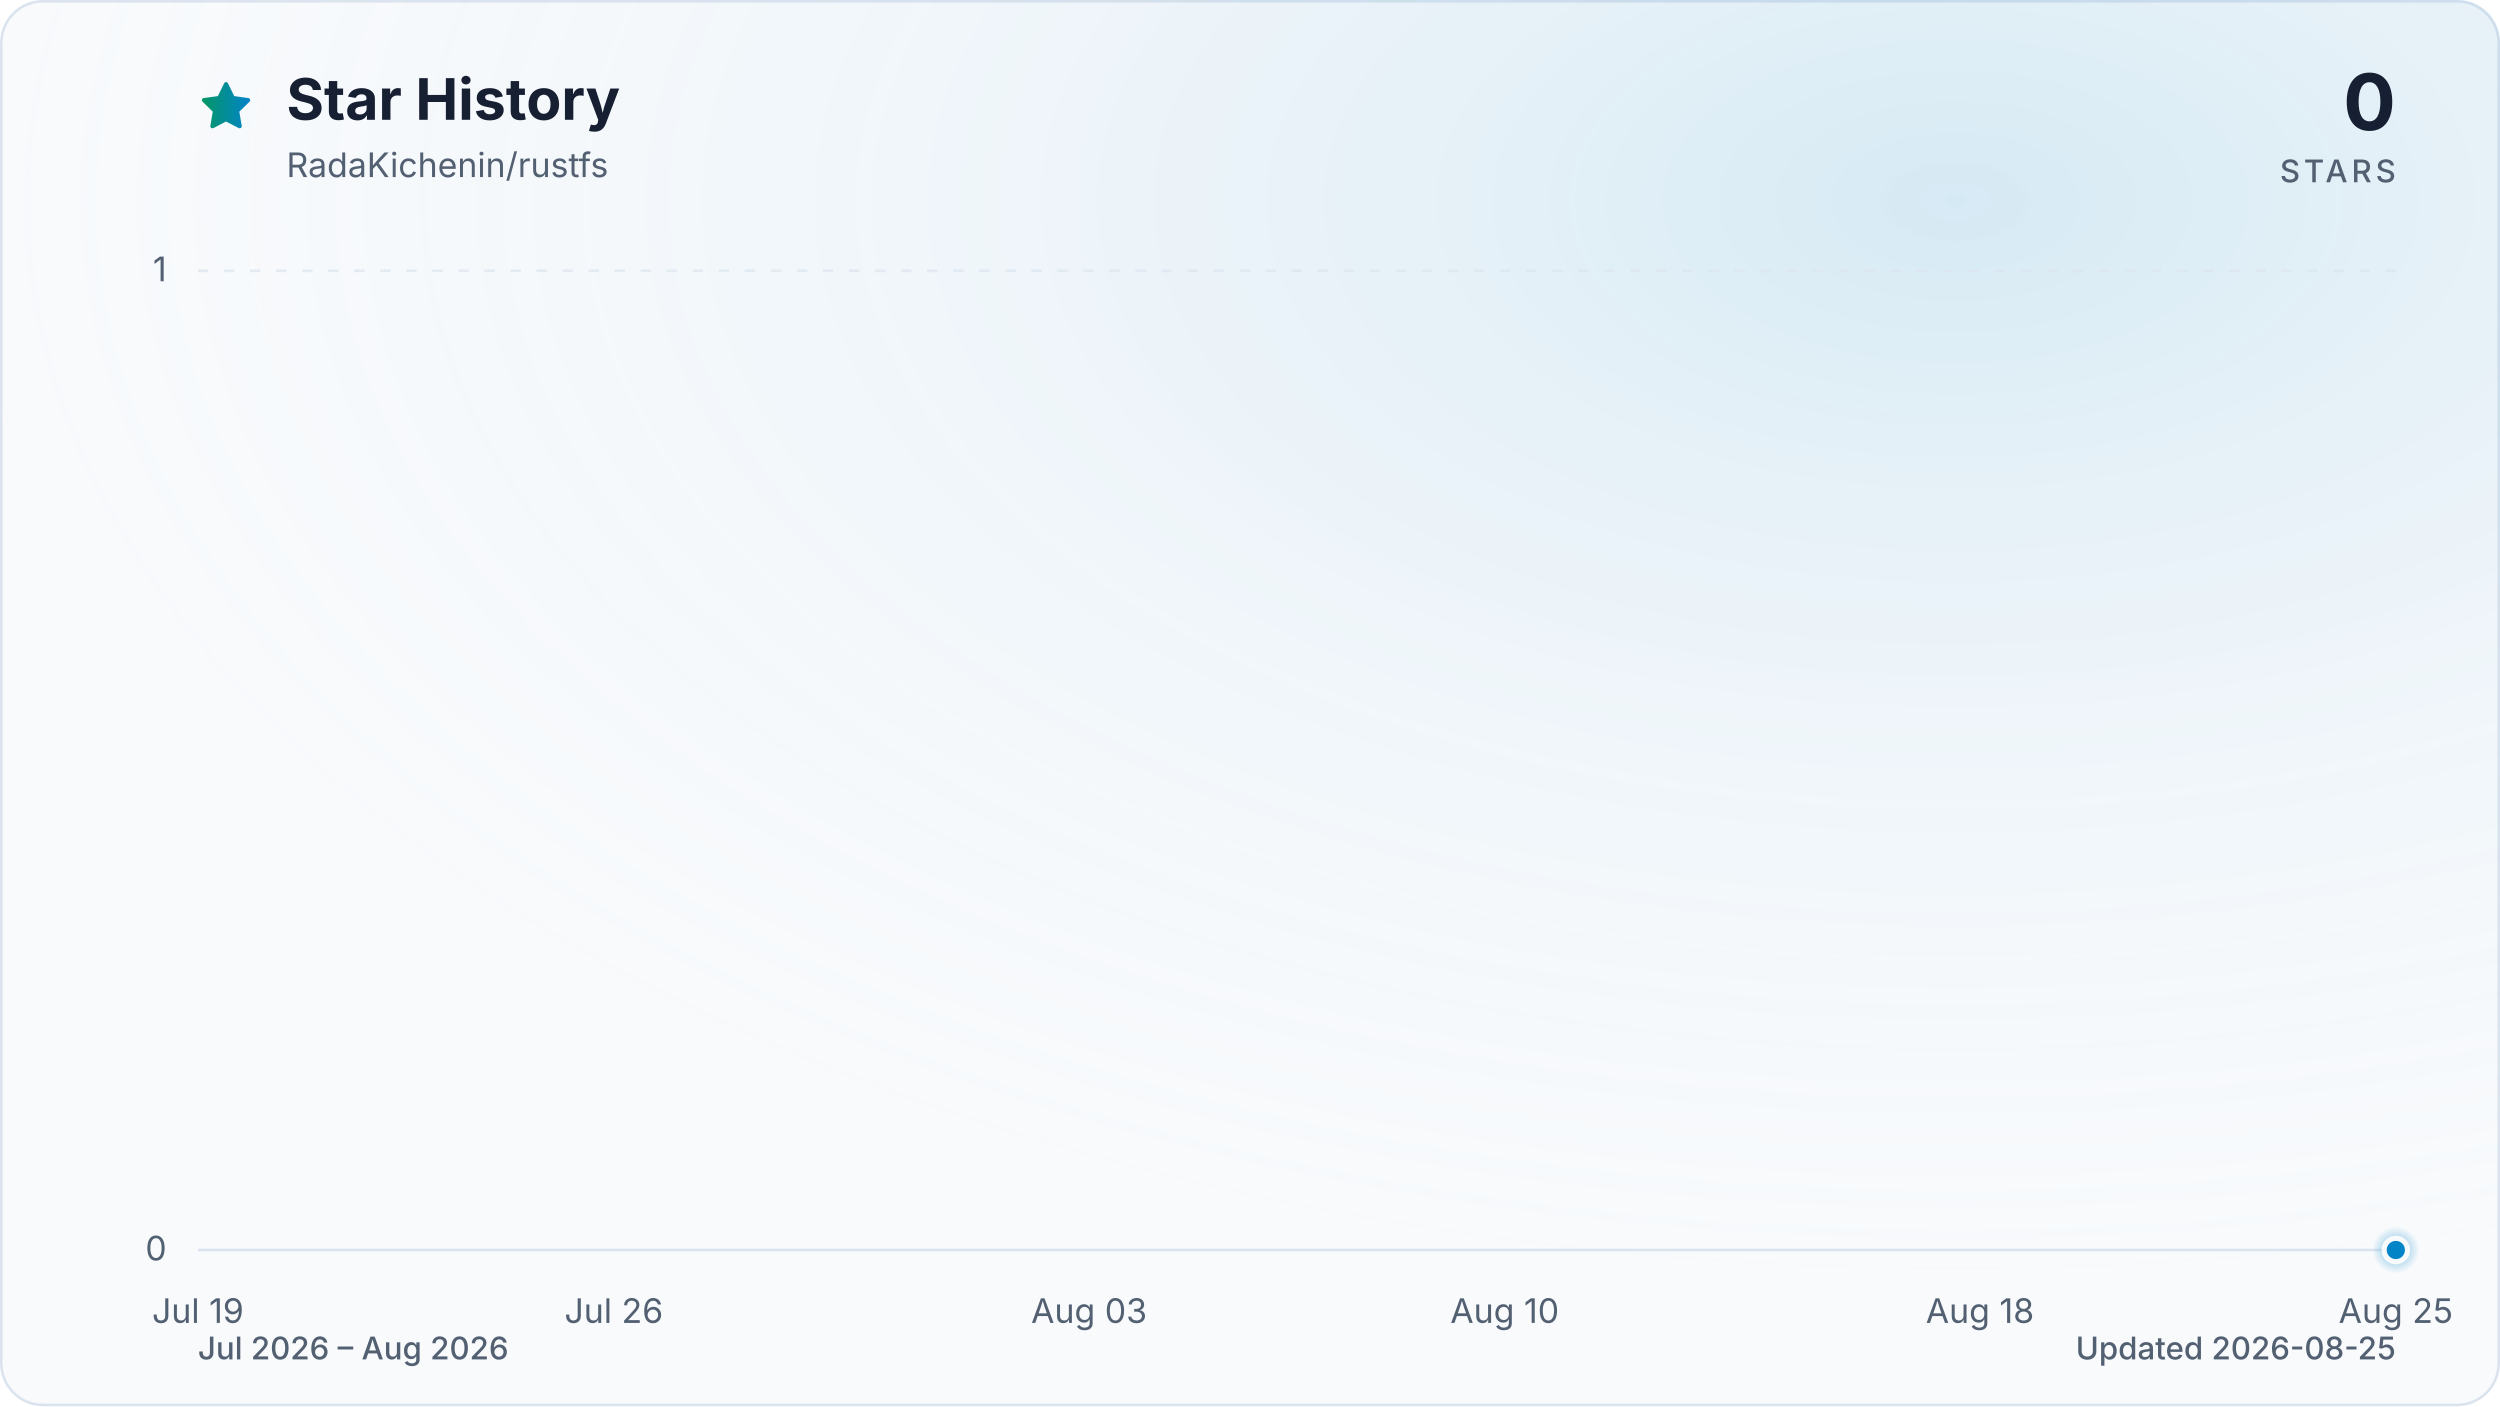
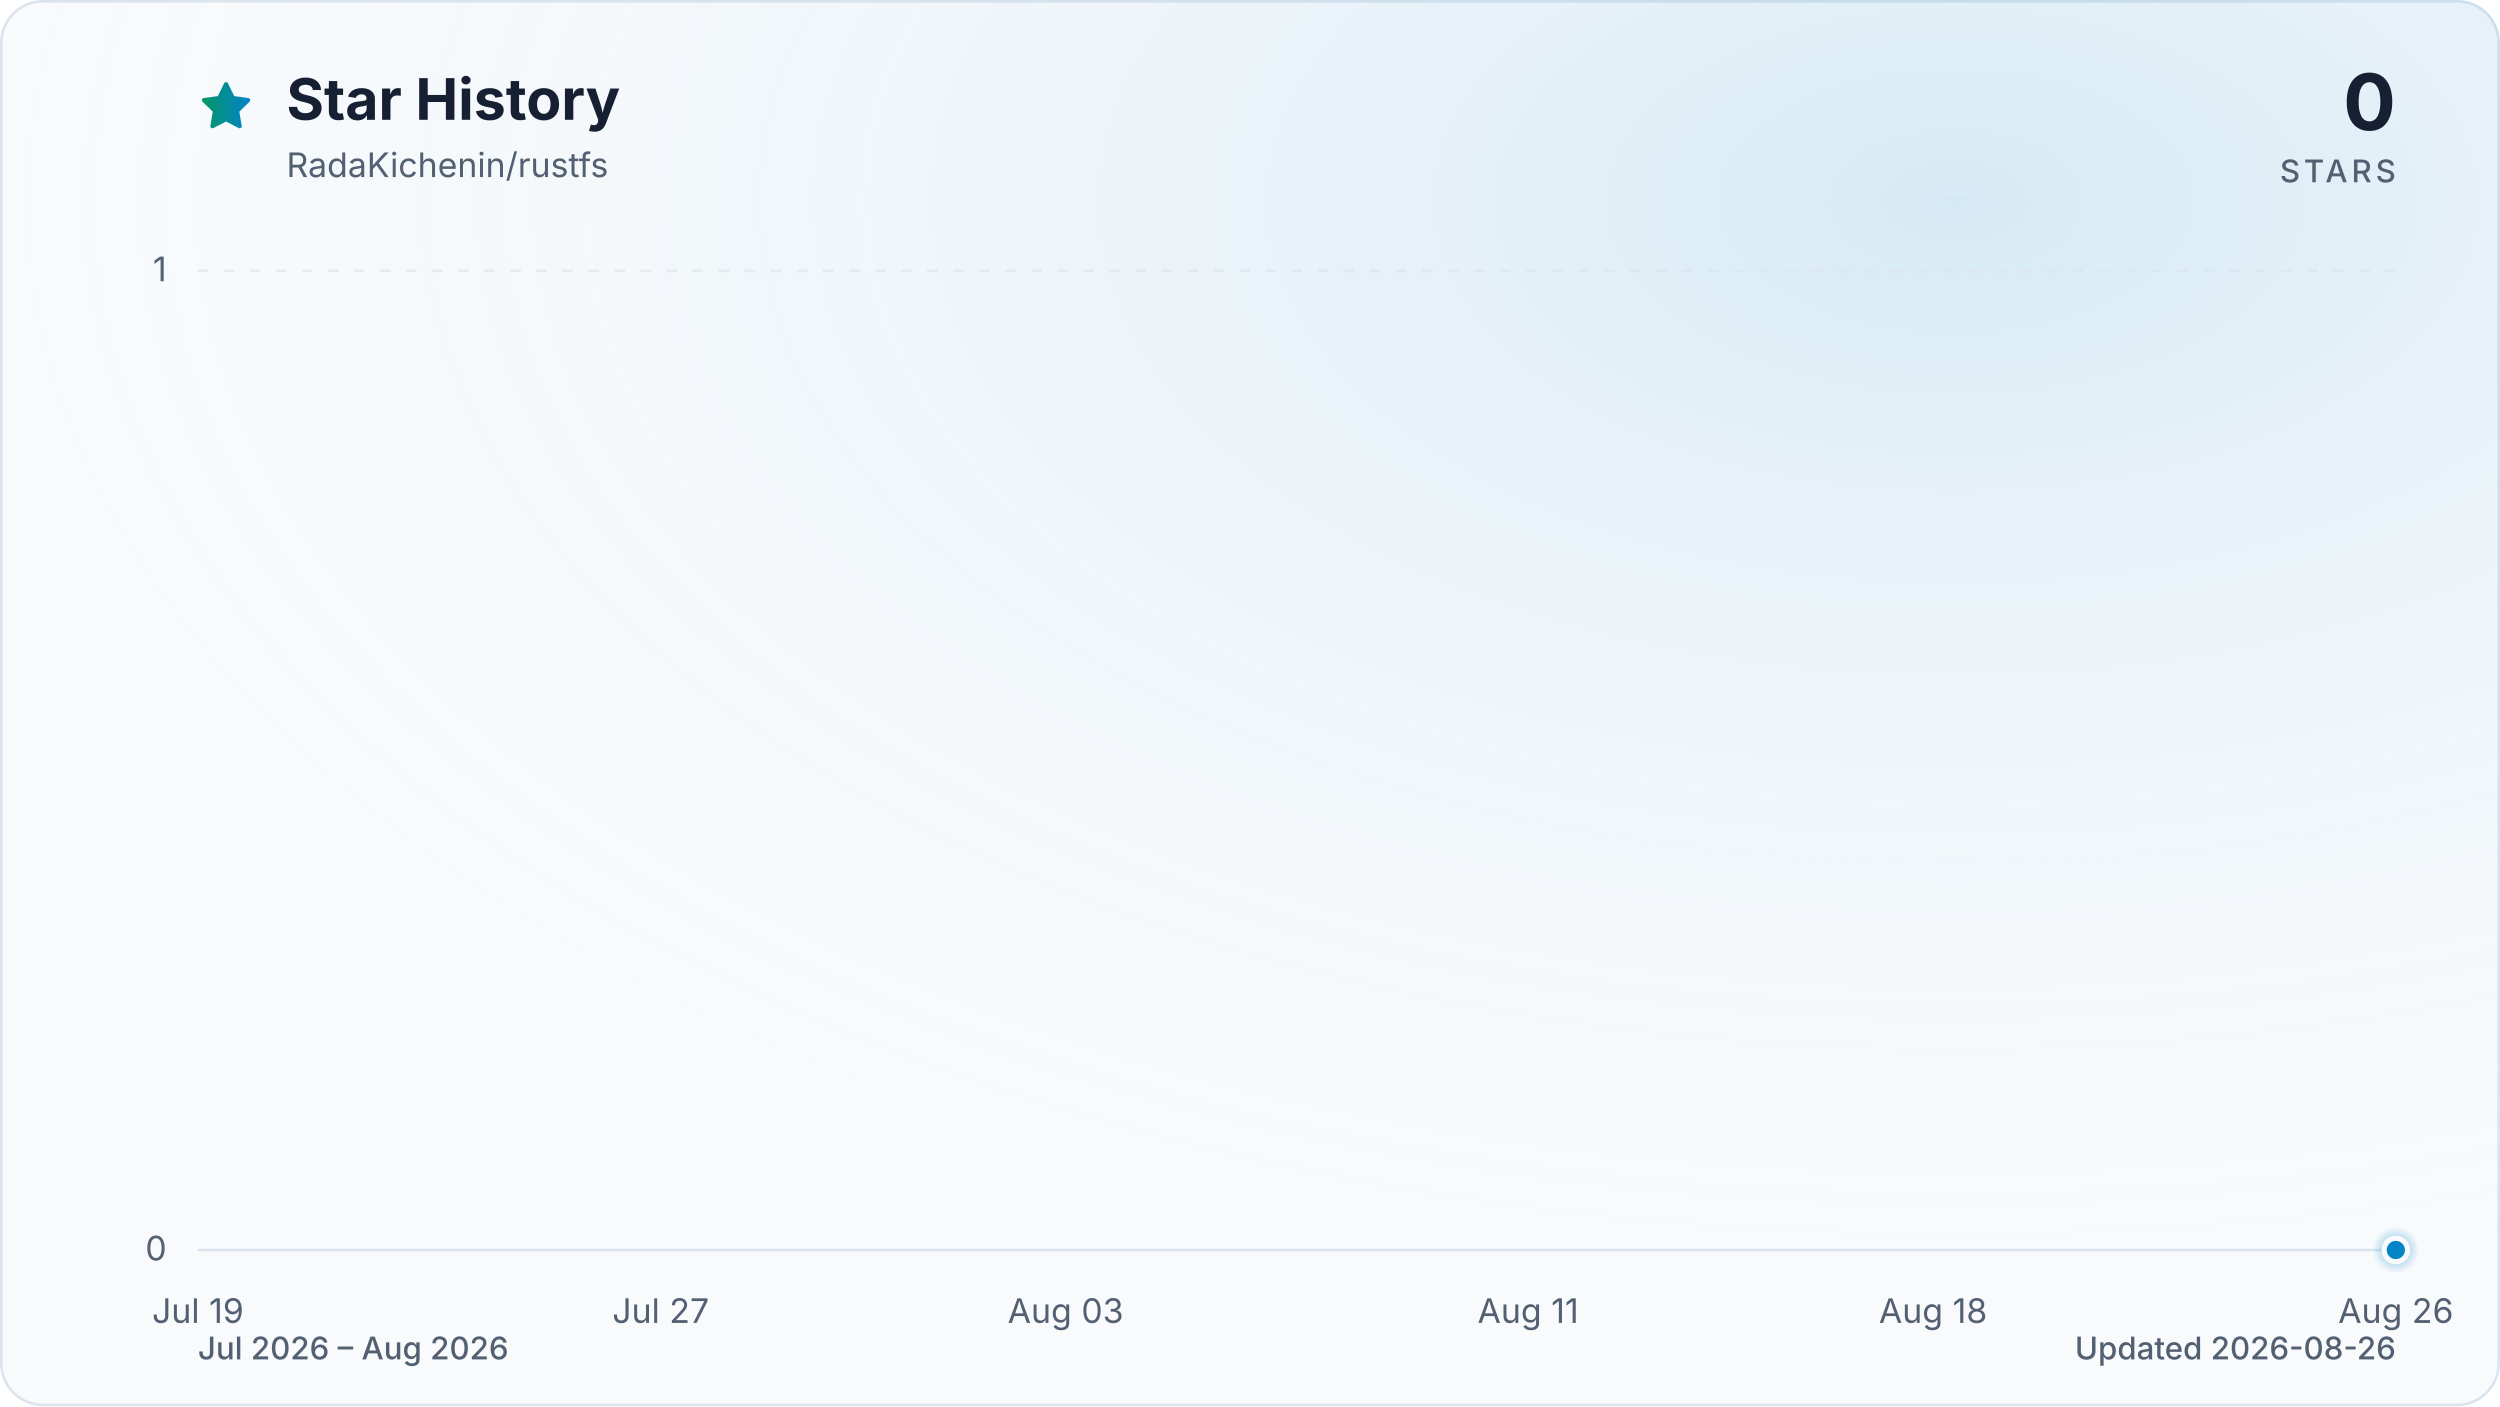
<svg xmlns="http://www.w3.org/2000/svg" viewBox="0 0 960 540" role="img" aria-labelledby="title description" data-style="gradient" data-variant="glow" data-animated="true">
  <defs>
    <linearGradient id="trend" x1="0" y1="0" x2="1" y2="0">
      <stop offset="0%" stop-color="#059669" />
      <stop offset="100%" stop-color="#0284c7" />
    </linearGradient>
    <linearGradient id="area" x1="0" y1="0" x2="0" y2="1">
      <stop offset="0%" stop-color="#059669" stop-opacity="0.30" />
      <stop offset="55%" stop-color="#0284c7" stop-opacity="0.10" />
      <stop offset="100%" stop-color="#0284c7" stop-opacity="0.01" />
    </linearGradient>
    <radialGradient id="marker-halo" cx="50%" cy="50%" r="50%">
      <stop offset="0%" stop-color="#0284c7" stop-opacity="0.55" />
      <stop offset="100%" stop-color="#0284c7" stop-opacity="0" />
    </radialGradient>
    <radialGradient id="surface-glow" cx="78%" cy="14%" r="80%">
      <stop offset="0%" stop-color="#0284c7" stop-opacity="0.14" />
      <stop offset="100%" stop-color="#f8fafc" stop-opacity="0" />
    </radialGradient>
    <filter id="trend-glow" x="-20%" y="-20%" width="140%" height="140%">
      <feGaussianBlur stdDeviation="7" />
    </filter>
  </defs>
  <style>
.trend-enter{transform-box:fill-box;transform-origin:center;animation:trend-enter 520ms cubic-bezier(0.16,1,0.3,1)}
.marker-enter{transform-box:fill-box;transform-origin:center;animation:marker-enter 320ms cubic-bezier(0.16,1,0.3,1) 200ms both}
.marker-pulse{transform-box:fill-box;transform-origin:center;animation:marker-pulse 2.6s ease-out infinite}
@keyframes trend-enter{from{opacity:.35;transform:translateY(10px)}to{opacity:1;transform:translateY(0)}}
@keyframes marker-enter{from{opacity:0;transform:scale(.4)}to{opacity:1;transform:scale(1)}}
@keyframes marker-pulse{0%{opacity:.5;transform:scale(.7)}70%,100%{opacity:0;transform:scale(2.1)}}
@media (prefers-reduced-motion:reduce){.trend-enter,.marker-enter,.marker-pulse{animation:none!important}}
@media (prefers-reduced-motion:reduce){.marker-pulse{opacity:0}}
</style>
  <rect x="0.5" y="0.5" width="959" height="539" fill="#f8fafc" stroke="#dbe4ee" stroke-width="1" rx="16" />
  <rect width="960" height="540" fill="url(#surface-glow)" rx="16" />
  <path d="M12 2.6l2.9 5.9 6.5.9-4.7 4.6 1.1 6.5-5.8-3-5.8 3 1.1-6.5-4.7-4.6 6.5-.9L12 2.6Z" transform="translate(76 30) scale(.9)" fill="url(#trend)" stroke="url(#trend)" stroke-width="1.8" stroke-linejoin="round" aria-hidden="true" />
  <text x="110" y="46" fill="#172033" font-family="ui-sans-serif, system-ui, -apple-system, BlinkMacSystemFont, 'Segoe UI', sans-serif" font-size="22" font-weight="700">Star History</text>
  <text x="110" y="68" fill="#526072" font-family="ui-sans-serif, system-ui, -apple-system, BlinkMacSystemFont, 'Segoe UI', sans-serif" font-size="13">RadaKichenin/rustfs</text>
  <text x="920" y="50" fill="#172033" font-family="ui-sans-serif, system-ui, -apple-system, BlinkMacSystemFont, 'Segoe UI', sans-serif" font-size="30" font-weight="700" text-anchor="end">0</text>
  <text x="920" y="70" fill="#526072" font-family="ui-sans-serif, system-ui, -apple-system, BlinkMacSystemFont, 'Segoe UI', sans-serif" font-size="12" font-weight="500" letter-spacing="1.5" text-anchor="end">STARS</text>
  <line x1="76" y1="480.0" x2="920" y2="480.0" stroke="#dbe4ee" stroke-width="1" stroke-dasharray="0" opacity="1" />
  <text x="64" y="484.0" fill="#526072" font-family="ui-sans-serif, system-ui, -apple-system, BlinkMacSystemFont, 'Segoe UI', sans-serif" font-size="13" text-anchor="end">0</text>
  <line x1="76" y1="104.0" x2="920" y2="104.0" stroke="#dbe4ee" stroke-width="1" stroke-dasharray="4 6" opacity="0.7" />
  <text x="64" y="108.0" fill="#526072" font-family="ui-sans-serif, system-ui, -apple-system, BlinkMacSystemFont, 'Segoe UI', sans-serif" font-size="13" text-anchor="end">1</text>
  <text x="76.0" y="508" fill="#526072" font-family="ui-sans-serif, system-ui, -apple-system, BlinkMacSystemFont, 'Segoe UI', sans-serif" font-size="13" text-anchor="middle">Jul 19</text>
-   <text x="235.7" y="508" fill="#526072" font-family="ui-sans-serif, system-ui, -apple-system, BlinkMacSystemFont, 'Segoe UI', sans-serif" font-size="13" text-anchor="middle">Jul 26</text>
-   <text x="418.2" y="508" fill="#526072" font-family="ui-sans-serif, system-ui, -apple-system, BlinkMacSystemFont, 'Segoe UI', sans-serif" font-size="13" text-anchor="middle">Aug 03</text>
-   <text x="577.8" y="508" fill="#526072" font-family="ui-sans-serif, system-ui, -apple-system, BlinkMacSystemFont, 'Segoe UI', sans-serif" font-size="13" text-anchor="middle">Aug 10</text>
-   <text x="760.3" y="508" fill="#526072" font-family="ui-sans-serif, system-ui, -apple-system, BlinkMacSystemFont, 'Segoe UI', sans-serif" font-size="13" text-anchor="middle">Aug 18</text>
-   <text x="920.0" y="508" fill="#526072" font-family="ui-sans-serif, system-ui, -apple-system, BlinkMacSystemFont, 'Segoe UI', sans-serif" font-size="13" text-anchor="middle">Aug 25</text>
+   <text x="253.7" y="508" fill="#526072" font-family="ui-sans-serif, system-ui, -apple-system, BlinkMacSystemFont, 'Segoe UI', sans-serif" font-size="13" text-anchor="middle">Jul 27</text>
+   <text x="409.2" y="508" fill="#526072" font-family="ui-sans-serif, system-ui, -apple-system, BlinkMacSystemFont, 'Segoe UI', sans-serif" font-size="13" text-anchor="middle">Aug 03</text>
+   <text x="586.8" y="508" fill="#526072" font-family="ui-sans-serif, system-ui, -apple-system, BlinkMacSystemFont, 'Segoe UI', sans-serif" font-size="13" text-anchor="middle">Aug 11</text>
+   <text x="742.3" y="508" fill="#526072" font-family="ui-sans-serif, system-ui, -apple-system, BlinkMacSystemFont, 'Segoe UI', sans-serif" font-size="13" text-anchor="middle">Aug 18</text>
+   <text x="920.0" y="508" fill="#526072" font-family="ui-sans-serif, system-ui, -apple-system, BlinkMacSystemFont, 'Segoe UI', sans-serif" font-size="13" text-anchor="middle">Aug 26</text>
  <g class="trend-enter">
-     <path d="M 76.0 480.0 C 83.6 480.0, 91.2 480.0, 98.8 480.0 C 106.4 480.0, 114.0 480.0, 121.6 480.0 C 129.2 480.0, 136.8 480.0, 144.4 480.0 C 152.0 480.0, 159.6 480.0, 167.2 480.0 C 174.8 480.0, 182.5 480.0, 190.1 480.0 C 197.7 480.0, 205.3 480.0, 212.9 480.0 C 220.5 480.0, 228.1 480.0, 235.7 480.0 C 243.3 480.0, 250.9 480.0, 258.5 480.0 C 266.1 480.0, 273.7 480.0, 281.3 480.0 C 288.9 480.0, 296.5 480.0, 304.1 480.0 C 311.7 480.0, 319.3 480.0, 326.9 480.0 C 334.5 480.0, 342.1 480.0, 349.7 480.0 C 357.3 480.0, 364.9 480.0, 372.5 480.0 C 380.1 480.0, 387.7 480.0, 395.4 480.0 C 403.0 480.0, 410.6 480.0, 418.2 480.0 C 425.8 480.0, 433.4 480.0, 441.0 480.0 C 448.6 480.0, 456.2 480.0, 463.8 480.0 C 471.4 480.0, 479.0 480.0, 486.6 480.0 C 494.2 480.0, 501.8 480.0, 509.4 480.0 C 517.0 480.0, 524.6 480.0, 532.2 480.0 C 539.8 480.0, 547.4 480.0, 555.0 480.0 C 562.6 480.0, 570.2 480.0, 577.8 480.0 C 585.4 480.0, 593.0 480.0, 600.6 480.0 C 608.3 480.0, 615.9 480.0, 623.5 480.0 C 631.1 480.0, 638.7 480.0, 646.3 480.0 C 653.9 480.0, 661.5 480.0, 669.1 480.0 C 676.7 480.0, 684.3 480.0, 691.9 480.0 C 699.5 480.0, 707.1 480.0, 714.7 480.0 C 722.3 480.0, 729.9 480.0, 737.5 480.0 C 745.1 480.0, 752.7 480.0, 760.3 480.0 C 767.9 480.0, 775.5 480.0, 783.1 480.0 C 790.7 480.0, 798.3 480.0, 805.9 480.0 C 813.5 480.0, 821.2 480.0, 828.8 480.0 C 836.4 480.0, 844.0 480.0, 851.6 480.0 C 859.2 480.0, 866.8 480.0, 874.4 480.0 C 882.0 480.0, 889.6 480.0, 897.2 480.0 C 904.8 480.0, 912.4 480.0, 920.0 480.0 L 920.0 480.0 L 76.0 480.0 Z" fill="url(#area)" />
-     <path d="M 76.0 480.0 C 83.6 480.0, 91.2 480.0, 98.8 480.0 C 106.4 480.0, 114.0 480.0, 121.6 480.0 C 129.2 480.0, 136.8 480.0, 144.4 480.0 C 152.0 480.0, 159.6 480.0, 167.2 480.0 C 174.8 480.0, 182.5 480.0, 190.1 480.0 C 197.7 480.0, 205.3 480.0, 212.9 480.0 C 220.5 480.0, 228.1 480.0, 235.7 480.0 C 243.3 480.0, 250.9 480.0, 258.5 480.0 C 266.1 480.0, 273.7 480.0, 281.3 480.0 C 288.9 480.0, 296.5 480.0, 304.1 480.0 C 311.7 480.0, 319.3 480.0, 326.9 480.0 C 334.5 480.0, 342.1 480.0, 349.7 480.0 C 357.3 480.0, 364.9 480.0, 372.5 480.0 C 380.1 480.0, 387.7 480.0, 395.4 480.0 C 403.0 480.0, 410.6 480.0, 418.2 480.0 C 425.8 480.0, 433.4 480.0, 441.0 480.0 C 448.6 480.0, 456.2 480.0, 463.8 480.0 C 471.4 480.0, 479.0 480.0, 486.6 480.0 C 494.2 480.0, 501.8 480.0, 509.4 480.0 C 517.0 480.0, 524.6 480.0, 532.2 480.0 C 539.8 480.0, 547.4 480.0, 555.0 480.0 C 562.6 480.0, 570.2 480.0, 577.8 480.0 C 585.4 480.0, 593.0 480.0, 600.6 480.0 C 608.3 480.0, 615.9 480.0, 623.5 480.0 C 631.1 480.0, 638.7 480.0, 646.3 480.0 C 653.9 480.0, 661.5 480.0, 669.1 480.0 C 676.7 480.0, 684.3 480.0, 691.9 480.0 C 699.5 480.0, 707.1 480.0, 714.7 480.0 C 722.3 480.0, 729.9 480.0, 737.5 480.0 C 745.1 480.0, 752.7 480.0, 760.3 480.0 C 767.9 480.0, 775.5 480.0, 783.1 480.0 C 790.7 480.0, 798.3 480.0, 805.9 480.0 C 813.5 480.0, 821.2 480.0, 828.8 480.0 C 836.4 480.0, 844.0 480.0, 851.6 480.0 C 859.2 480.0, 866.8 480.0, 874.4 480.0 C 882.0 480.0, 889.6 480.0, 897.2 480.0 C 904.8 480.0, 912.4 480.0, 920.0 480.0" fill="none" stroke="url(#trend)" stroke-width="12" stroke-linecap="round" stroke-linejoin="round" opacity="0.16" filter="url(#trend-glow)" />
-     <path d="M 76.0 480.0 C 83.6 480.0, 91.2 480.0, 98.8 480.0 C 106.4 480.0, 114.0 480.0, 121.6 480.0 C 129.2 480.0, 136.8 480.0, 144.4 480.0 C 152.0 480.0, 159.6 480.0, 167.2 480.0 C 174.8 480.0, 182.5 480.0, 190.1 480.0 C 197.7 480.0, 205.3 480.0, 212.9 480.0 C 220.5 480.0, 228.1 480.0, 235.7 480.0 C 243.3 480.0, 250.9 480.0, 258.5 480.0 C 266.1 480.0, 273.7 480.0, 281.3 480.0 C 288.9 480.0, 296.5 480.0, 304.1 480.0 C 311.7 480.0, 319.3 480.0, 326.9 480.0 C 334.5 480.0, 342.1 480.0, 349.7 480.0 C 357.3 480.0, 364.9 480.0, 372.5 480.0 C 380.1 480.0, 387.7 480.0, 395.4 480.0 C 403.0 480.0, 410.6 480.0, 418.2 480.0 C 425.8 480.0, 433.4 480.0, 441.0 480.0 C 448.6 480.0, 456.2 480.0, 463.8 480.0 C 471.4 480.0, 479.0 480.0, 486.6 480.0 C 494.2 480.0, 501.8 480.0, 509.4 480.0 C 517.0 480.0, 524.6 480.0, 532.2 480.0 C 539.8 480.0, 547.4 480.0, 555.0 480.0 C 562.6 480.0, 570.2 480.0, 577.8 480.0 C 585.4 480.0, 593.0 480.0, 600.6 480.0 C 608.3 480.0, 615.9 480.0, 623.5 480.0 C 631.1 480.0, 638.7 480.0, 646.3 480.0 C 653.9 480.0, 661.5 480.0, 669.1 480.0 C 676.7 480.0, 684.3 480.0, 691.9 480.0 C 699.5 480.0, 707.1 480.0, 714.7 480.0 C 722.3 480.0, 729.9 480.0, 737.5 480.0 C 745.1 480.0, 752.7 480.0, 760.3 480.0 C 767.9 480.0, 775.5 480.0, 783.1 480.0 C 790.7 480.0, 798.3 480.0, 805.9 480.0 C 813.5 480.0, 821.2 480.0, 828.8 480.0 C 836.4 480.0, 844.0 480.0, 851.6 480.0 C 859.2 480.0, 866.8 480.0, 874.4 480.0 C 882.0 480.0, 889.6 480.0, 897.2 480.0 C 904.8 480.0, 912.4 480.0, 920.0 480.0" fill="none" stroke="url(#trend)" stroke-width="3" stroke-linecap="round" stroke-linejoin="round" />
+     <path d="M 76.0 480.0 C 83.4 480.0, 90.8 480.0, 98.2 480.0 C 105.6 480.0, 113.0 480.0, 120.4 480.0 C 127.8 480.0, 135.2 480.0, 142.6 480.0 C 150.0 480.0, 157.4 480.0, 164.8 480.0 C 172.2 480.0, 179.6 480.0, 187.1 480.0 C 194.5 480.0, 201.9 480.0, 209.3 480.0 C 216.7 480.0, 224.1 480.0, 231.5 480.0 C 238.9 480.0, 246.3 480.0, 253.7 480.0 C 261.1 480.0, 268.5 480.0, 275.9 480.0 C 283.3 480.0, 290.7 480.0, 298.1 480.0 C 305.5 480.0, 312.9 480.0, 320.3 480.0 C 327.7 480.0, 335.1 480.0, 342.5 480.0 C 349.9 480.0, 357.3 480.0, 364.7 480.0 C 372.1 480.0, 379.5 480.0, 386.9 480.0 C 394.4 480.0, 401.8 480.0, 409.2 480.0 C 416.6 480.0, 424.0 480.0, 431.4 480.0 C 438.8 480.0, 446.2 480.0, 453.6 480.0 C 461.0 480.0, 468.4 480.0, 475.8 480.0 C 483.2 480.0, 490.6 480.0, 498.0 480.0 C 505.4 480.0, 512.8 480.0, 520.2 480.0 C 527.6 480.0, 535.0 480.0, 542.4 480.0 C 549.8 480.0, 557.2 480.0, 564.6 480.0 C 572.0 480.0, 579.4 480.0, 586.8 480.0 C 594.2 480.0, 601.6 480.0, 609.1 480.0 C 616.5 480.0, 623.9 480.0, 631.3 480.0 C 638.7 480.0, 646.1 480.0, 653.5 480.0 C 660.9 480.0, 668.3 480.0, 675.7 480.0 C 683.1 480.0, 690.5 480.0, 697.9 480.0 C 705.3 480.0, 712.7 480.0, 720.1 480.0 C 727.5 480.0, 734.9 480.0, 742.3 480.0 C 749.7 480.0, 757.1 480.0, 764.5 480.0 C 771.9 480.0, 779.3 480.0, 786.7 480.0 C 794.1 480.0, 801.5 480.0, 808.9 480.0 C 816.4 480.0, 823.8 480.0, 831.2 480.0 C 838.6 480.0, 846.0 480.0, 853.4 480.0 C 860.8 480.0, 868.2 480.0, 875.6 480.0 C 883.0 480.0, 890.4 480.0, 897.8 480.0 C 905.2 480.0, 912.6 480.0, 920.0 480.0 L 920.0 480.0 L 76.0 480.0 Z" fill="url(#area)" />
+     <path d="M 76.0 480.0 C 83.4 480.0, 90.8 480.0, 98.2 480.0 C 105.6 480.0, 113.0 480.0, 120.4 480.0 C 127.8 480.0, 135.2 480.0, 142.6 480.0 C 150.0 480.0, 157.4 480.0, 164.8 480.0 C 172.2 480.0, 179.6 480.0, 187.1 480.0 C 194.5 480.0, 201.9 480.0, 209.3 480.0 C 216.7 480.0, 224.1 480.0, 231.5 480.0 C 238.9 480.0, 246.3 480.0, 253.7 480.0 C 261.1 480.0, 268.5 480.0, 275.9 480.0 C 283.3 480.0, 290.7 480.0, 298.1 480.0 C 305.5 480.0, 312.9 480.0, 320.3 480.0 C 327.7 480.0, 335.1 480.0, 342.5 480.0 C 349.9 480.0, 357.3 480.0, 364.7 480.0 C 372.1 480.0, 379.5 480.0, 386.9 480.0 C 394.4 480.0, 401.8 480.0, 409.2 480.0 C 416.6 480.0, 424.0 480.0, 431.4 480.0 C 438.8 480.0, 446.2 480.0, 453.6 480.0 C 461.0 480.0, 468.4 480.0, 475.8 480.0 C 483.2 480.0, 490.6 480.0, 498.0 480.0 C 505.4 480.0, 512.8 480.0, 520.2 480.0 C 527.6 480.0, 535.0 480.0, 542.4 480.0 C 549.8 480.0, 557.2 480.0, 564.6 480.0 C 572.0 480.0, 579.4 480.0, 586.8 480.0 C 594.2 480.0, 601.6 480.0, 609.1 480.0 C 616.5 480.0, 623.9 480.0, 631.3 480.0 C 638.7 480.0, 646.1 480.0, 653.5 480.0 C 660.9 480.0, 668.3 480.0, 675.7 480.0 C 683.1 480.0, 690.5 480.0, 697.9 480.0 C 705.3 480.0, 712.7 480.0, 720.1 480.0 C 727.5 480.0, 734.9 480.0, 742.3 480.0 C 749.7 480.0, 757.1 480.0, 764.5 480.0 C 771.9 480.0, 779.3 480.0, 786.7 480.0 C 794.1 480.0, 801.5 480.0, 808.9 480.0 C 816.4 480.0, 823.8 480.0, 831.2 480.0 C 838.6 480.0, 846.0 480.0, 853.4 480.0 C 860.8 480.0, 868.2 480.0, 875.6 480.0 C 883.0 480.0, 890.4 480.0, 897.8 480.0 C 905.2 480.0, 912.6 480.0, 920.0 480.0" fill="none" stroke="url(#trend)" stroke-width="12" stroke-linecap="round" stroke-linejoin="round" opacity="0.16" filter="url(#trend-glow)" />
+     <path d="M 76.0 480.0 C 83.4 480.0, 90.8 480.0, 98.2 480.0 C 105.6 480.0, 113.0 480.0, 120.4 480.0 C 127.8 480.0, 135.2 480.0, 142.6 480.0 C 150.0 480.0, 157.4 480.0, 164.8 480.0 C 172.2 480.0, 179.6 480.0, 187.1 480.0 C 194.5 480.0, 201.9 480.0, 209.3 480.0 C 216.7 480.0, 224.1 480.0, 231.5 480.0 C 238.9 480.0, 246.3 480.0, 253.7 480.0 C 261.1 480.0, 268.5 480.0, 275.9 480.0 C 283.3 480.0, 290.7 480.0, 298.1 480.0 C 305.5 480.0, 312.9 480.0, 320.3 480.0 C 327.7 480.0, 335.1 480.0, 342.5 480.0 C 349.9 480.0, 357.3 480.0, 364.7 480.0 C 372.1 480.0, 379.5 480.0, 386.9 480.0 C 394.4 480.0, 401.8 480.0, 409.2 480.0 C 416.6 480.0, 424.0 480.0, 431.4 480.0 C 438.8 480.0, 446.2 480.0, 453.6 480.0 C 461.0 480.0, 468.4 480.0, 475.8 480.0 C 483.2 480.0, 490.6 480.0, 498.0 480.0 C 505.4 480.0, 512.8 480.0, 520.2 480.0 C 527.6 480.0, 535.0 480.0, 542.4 480.0 C 549.8 480.0, 557.2 480.0, 564.6 480.0 C 572.0 480.0, 579.4 480.0, 586.8 480.0 C 594.2 480.0, 601.6 480.0, 609.1 480.0 C 616.5 480.0, 623.9 480.0, 631.3 480.0 C 638.7 480.0, 646.1 480.0, 653.5 480.0 C 660.9 480.0, 668.3 480.0, 675.7 480.0 C 683.1 480.0, 690.5 480.0, 697.9 480.0 C 705.3 480.0, 712.7 480.0, 720.1 480.0 C 727.5 480.0, 734.9 480.0, 742.3 480.0 C 749.7 480.0, 757.1 480.0, 764.5 480.0 C 771.9 480.0, 779.3 480.0, 786.7 480.0 C 794.1 480.0, 801.5 480.0, 808.9 480.0 C 816.4 480.0, 823.8 480.0, 831.2 480.0 C 838.6 480.0, 846.0 480.0, 853.4 480.0 C 860.8 480.0, 868.2 480.0, 875.6 480.0 C 883.0 480.0, 890.4 480.0, 897.8 480.0 C 905.2 480.0, 912.6 480.0, 920.0 480.0" fill="none" stroke="url(#trend)" stroke-width="3" stroke-linecap="round" stroke-linejoin="round" />
  </g>
  <g class="marker-enter">
    <circle class="marker-pulse" cx="920.0" cy="480.0" r="9" fill="url(#marker-halo)" />
    <circle cx="920.0" cy="480.0" r="4.5" fill="#0284c7" stroke="#f8fafc" stroke-width="2" />
  </g>
  <text x="76" y="522" fill="#526072" font-family="ui-sans-serif, system-ui, -apple-system, BlinkMacSystemFont, 'Segoe UI', sans-serif" font-size="12" font-weight="500">Jul 2026 – Aug 2026</text>
-   <text x="920" y="522" fill="#526072" font-family="ui-sans-serif, system-ui, -apple-system, BlinkMacSystemFont, 'Segoe UI', sans-serif" font-size="12" font-weight="500" text-anchor="end">Updated 2026-08-25</text>
+   <text x="920" y="522" fill="#526072" font-family="ui-sans-serif, system-ui, -apple-system, BlinkMacSystemFont, 'Segoe UI', sans-serif" font-size="12" font-weight="500" text-anchor="end">Updated 2026-08-26</text>
</svg>
